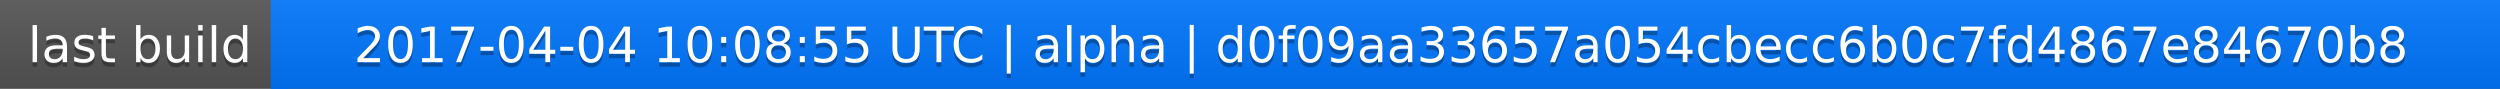
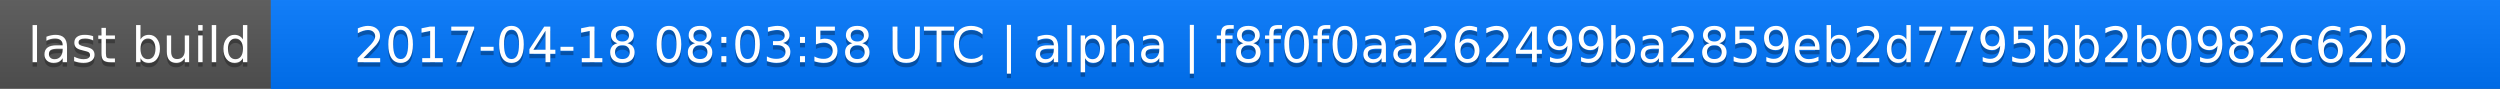
<svg xmlns="http://www.w3.org/2000/svg" width="563" height="20">
  <linearGradient id="a" x2="0" y2="100%">
    <stop offset="0" stop-color="#bbb" stop-opacity=".1" />
    <stop offset="1" stop-opacity=".1" />
  </linearGradient>
  <rect rx="0" width="563" height="20" fill="#555" />
  <rect rx="0" x="61" width="502" height="20" fill="#07f" />
  <path fill="#07f" d="M61 0h4v20h-4z" />
  <rect rx="0" width="563" height="20" fill="url(#a)" />
  <g fill="#fff" text-anchor="middle" font-family="DejaVu Sans,Verdana,Geneva,sans-serif" font-size="11">
    <text x="31.5" y="15" fill="#010101" fill-opacity=".3">last build</text>
    <text x="31.5" y="14">last build</text>
-     <text x="311" y="15" fill="#010101" fill-opacity=".3">2017-04-04 10:08:55 UTC | alpha | d0f09aa33657a054cbecc6b0c7fd4867e84670b8</text>
-     <text x="311" y="14">2017-04-04 10:08:55 UTC | alpha | d0f09aa33657a054cbecc6b0c7fd4867e84670b8</text>
+     <text x="311" y="15" fill="#010101" fill-opacity=".3">2017-04-18 08:03:58 UTC | alpha | f8f0f0aa262499ba2859eb2d7795bb2b0982c62b</text>
+     <text x="311" y="14">2017-04-18 08:03:58 UTC | alpha | f8f0f0aa262499ba2859eb2d7795bb2b0982c62b</text>
  </g>
</svg>
